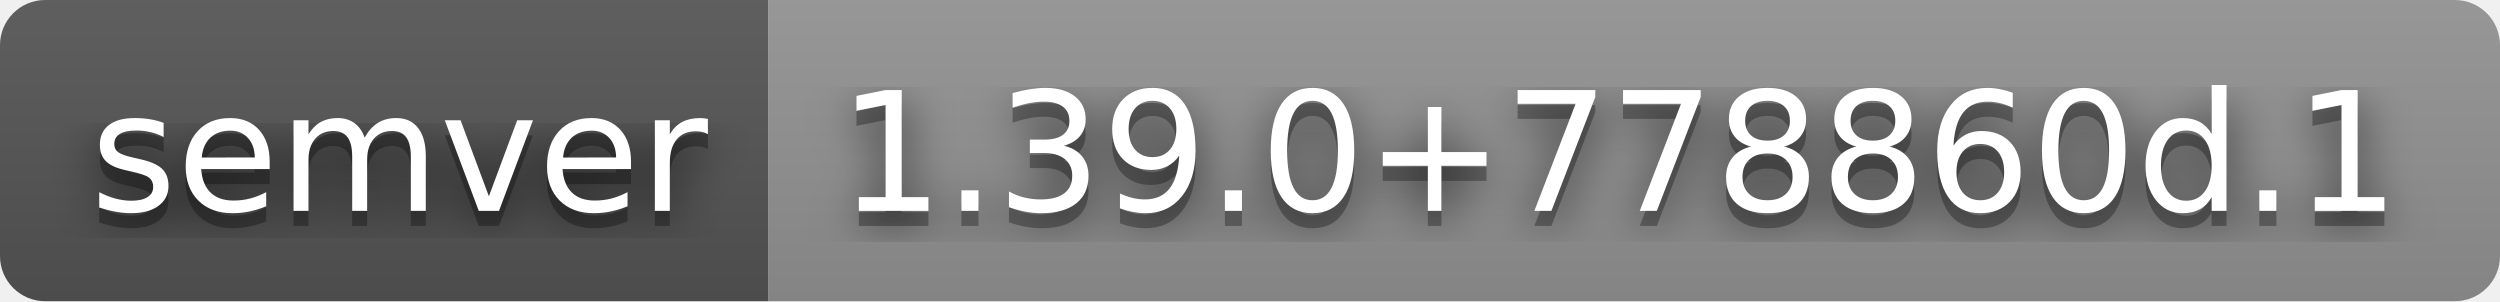
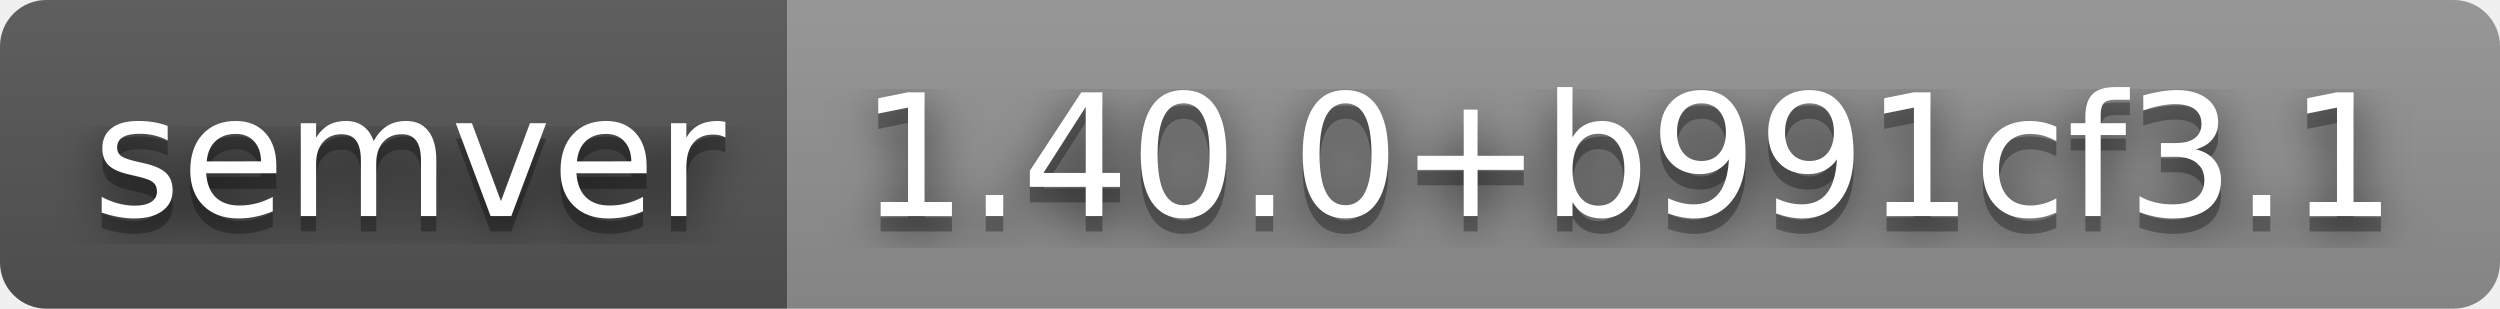
- <svg xmlns="http://www.w3.org/2000/svg" width="166" height="20" role="img" aria-label="semver: 1.39.0+778860d.1">
+ <svg xmlns="http://www.w3.org/2000/svg" width="162" height="20" role="img" aria-label="semver: 1.40.0+b991cf3.1">
  <filter id="blur">
    <feGaussianBlur stdDeviation="16" />
  </filter>
  <linearGradient id="s" x2="0" y2="100%">
    <stop offset="0" stop-color="#bbb" stop-opacity=".1" />
    <stop offset="1" stop-opacity=".1" />
  </linearGradient>
  <clipPath id="r">
-     <rect width="166" height="20" rx="3" />
+     <rect width="162" height="20" rx="3" />
  </clipPath>
  <g clip-path="url(#r)">
    <rect width="51" height="20" fill="#555" />
-     <rect x="51" width="115" height="20" fill="#939393" />
-     <rect width="166" height="20" fill="url(#s)" />
+     <rect x="51" width="111" height="20" fill="#939393" />
+     <rect width="162" height="20" fill="url(#s)" />
  </g>
  <g fill="#fff" text-anchor="middle" font-family="Verdana,Geneva,DejaVu Sans,sans-serif" text-rendering="geometricPrecision" font-size="110">
    <g transform="scale(.1)">
      <g aria-hidden="true" fill="#010101">
        <text x="265" y="150" fill-opacity=".8" filter="url(#blur)" textLength="410">semver</text>
        <text x="265" y="150" fill-opacity=".3" textLength="410">semver</text>
      </g>
      <text x="265" y="140" textLength="410">semver</text>
    </g>
    <g transform="scale(.1)">
      <g aria-hidden="true" fill="#010101">
-         <text x="1075" y="150" fill-opacity=".8" filter="url(#blur)" textLength="1050">1.39.0+778860d.1</text>
-         <text x="1075" y="150" fill-opacity=".3" textLength="1050">1.39.0+778860d.1</text>
+         <text x="1055" y="150" fill-opacity=".8" filter="url(#blur)" textLength="1010">1.40.0+b991cf3.1</text>
+         <text x="1055" y="150" fill-opacity=".3" textLength="1010">1.40.0+b991cf3.1</text>
      </g>
-       <text x="1075" y="140" textLength="1050">1.39.0+778860d.1</text>
+       <text x="1055" y="140" textLength="1010">1.40.0+b991cf3.1</text>
    </g>
  </g>
</svg>
